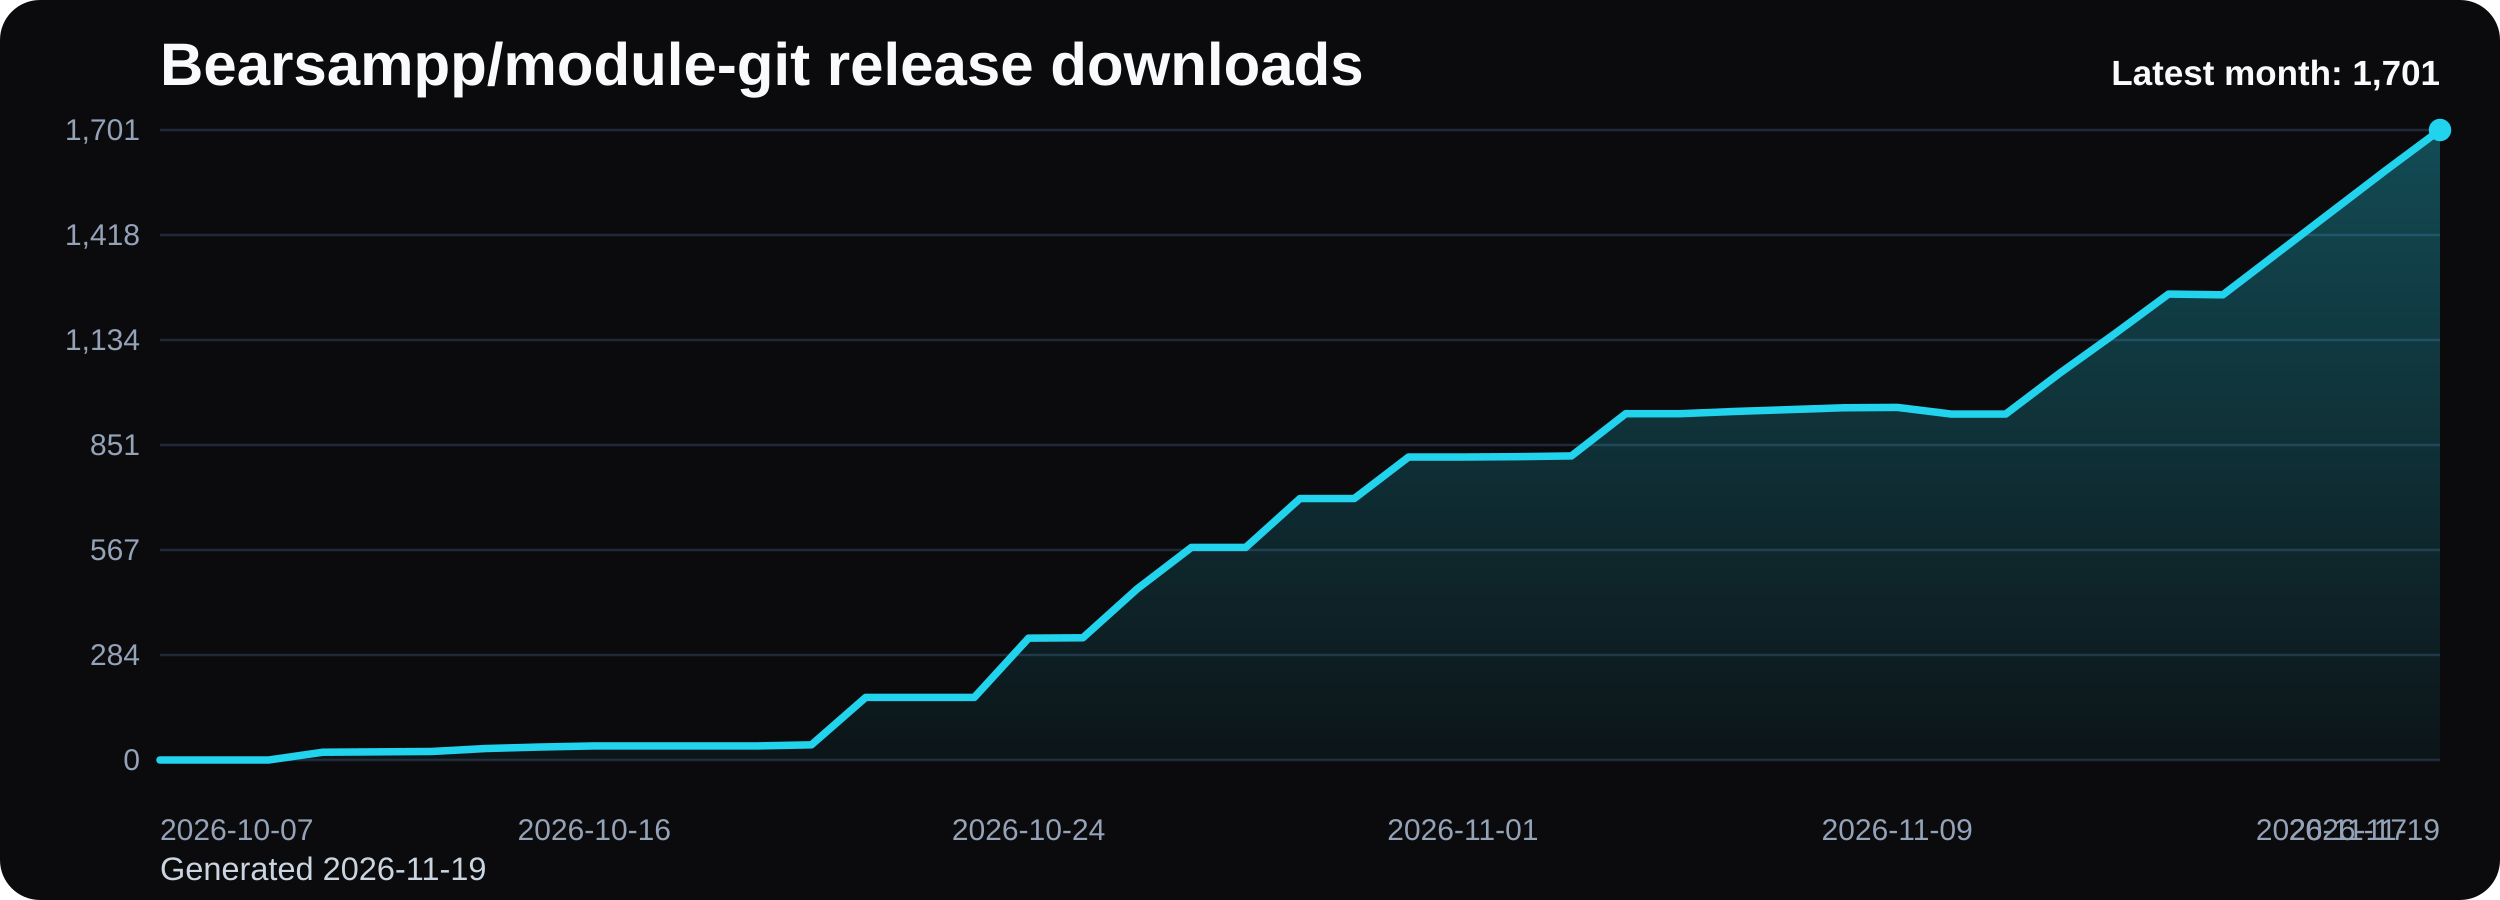
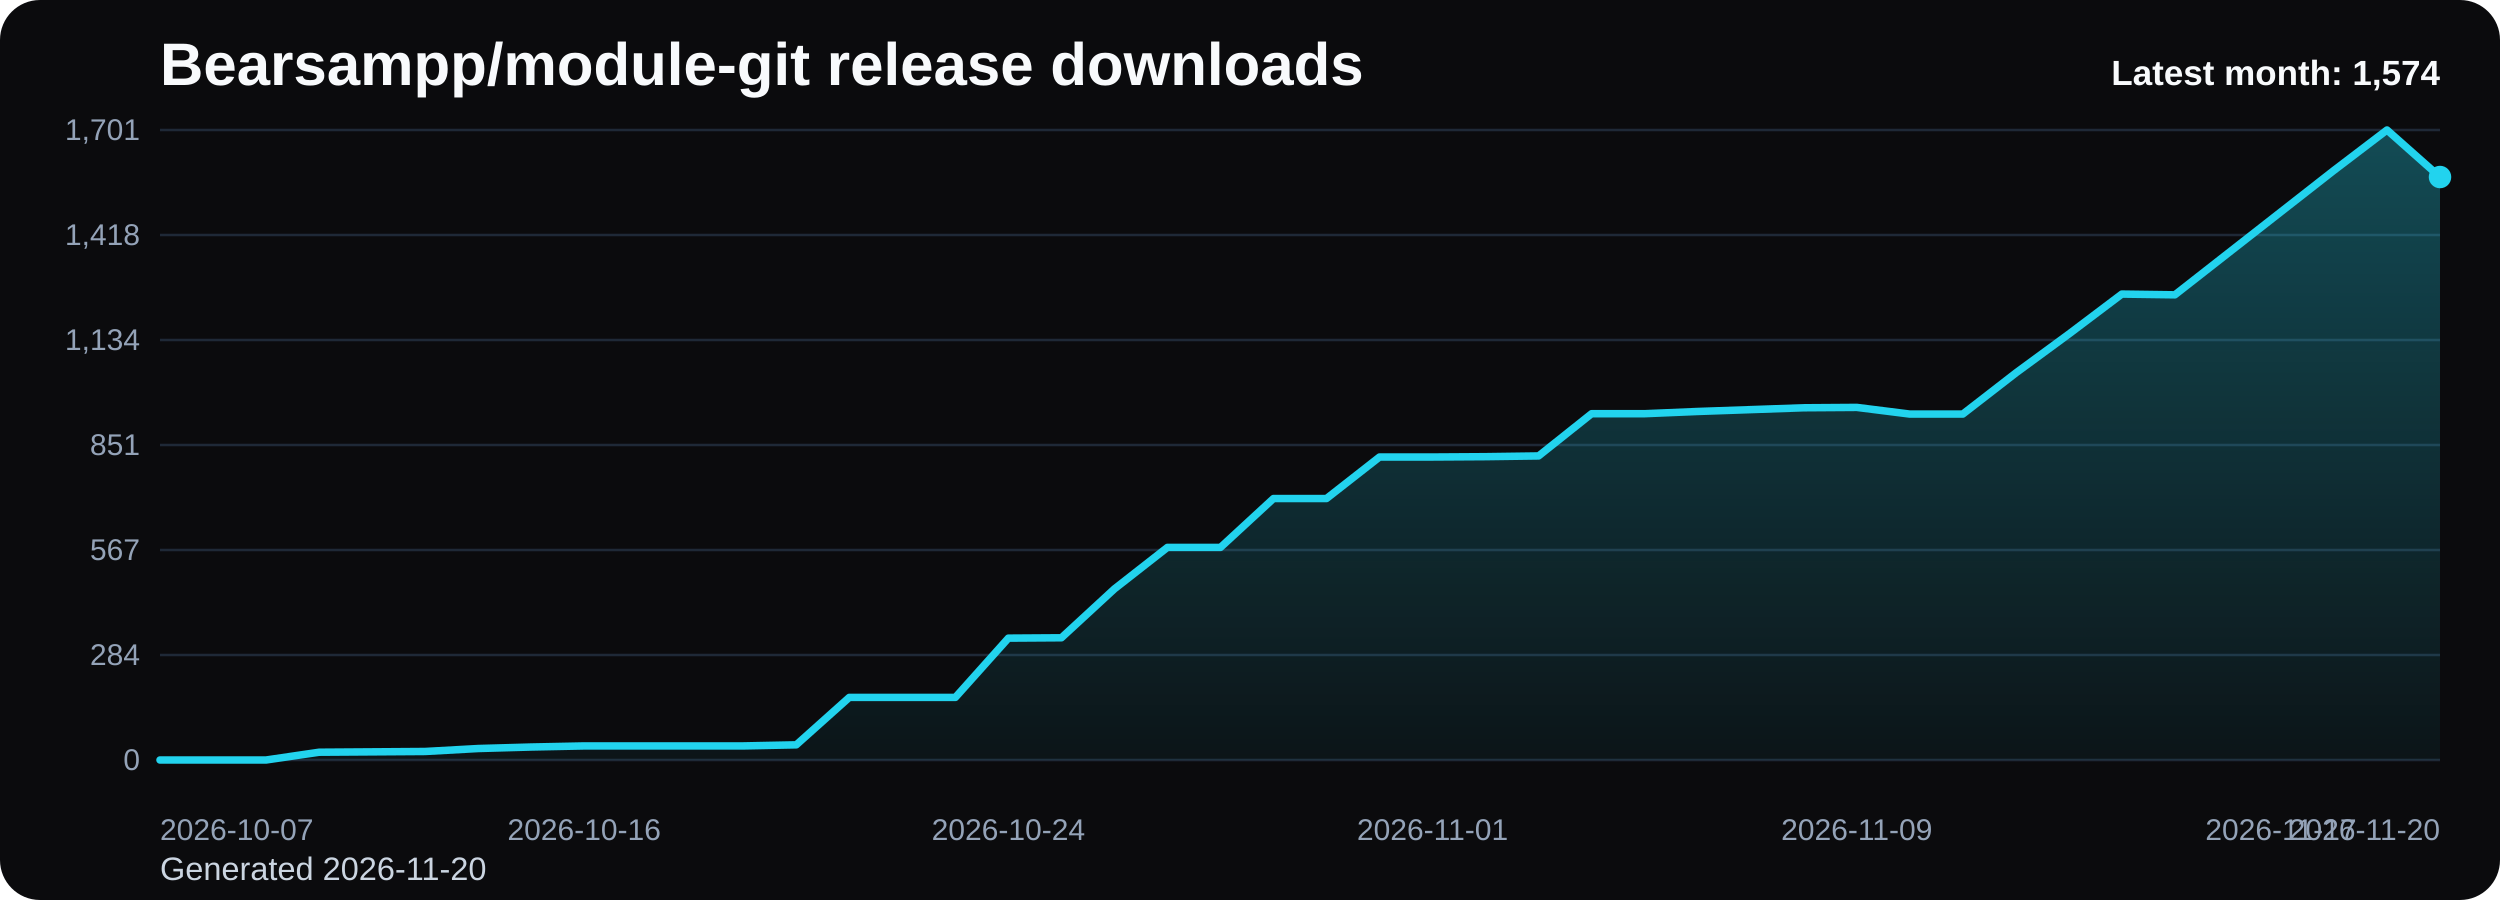
<svg xmlns="http://www.w3.org/2000/svg" viewBox="0 0 1000 360" role="img" aria-label="Bearsampp/module-git release downloads chart">
  <defs>
    <linearGradient id="fill-monthly-black" x1="0" y1="0" x2="0" y2="1">
      <stop offset="0%" stop-color="#22d3ee" stop-opacity="0.32" />
      <stop offset="100%" stop-color="#22d3ee" stop-opacity="0.05" />
    </linearGradient>
    <style>
      .bg { fill: #0b0b0d; }
      .title { font: 700 24px Arial, sans-serif; fill: #f8fafc; }
      .sub { font: 400 13px Arial, sans-serif; fill: #cbd5e1; }
      .grid { stroke: #1f2937; stroke-width: 1; }
      .axis { font: 400 12px Arial, sans-serif; fill: #94a3b8; }
      .line { fill: none; stroke: #22d3ee; stroke-width: 3; stroke-linecap: round; stroke-linejoin: round; }
      .dot { fill: #22d3ee; }
      .value { font: 600 11px Arial, sans-serif; fill: #cbd5e1; }
      .latest { font: 700 14px Arial, sans-serif; fill: #f8fafc; }
    </style>
  </defs>
  <rect class="bg" x="0" y="0" width="1000" height="360" rx="16" />
  <text class="title" x="64" y="34">Bearsampp/module-git release downloads</text>
-   <text class="sub" x="64" y="352">Generated 2026-11-19</text>
+   <text class="sub" x="64" y="352">Generated 2026-11-20</text>
  <line x1="64" y1="52.00" x2="976" y2="52.00" class="grid" />
  <text x="56" y="56.00" text-anchor="end" class="axis">1,701</text>
  <line x1="64" y1="94.00" x2="976" y2="94.00" class="grid" />
  <text x="56" y="98.00" text-anchor="end" class="axis">1,418</text>
  <line x1="64" y1="136.00" x2="976" y2="136.00" class="grid" />
  <text x="56" y="140.00" text-anchor="end" class="axis">1,134</text>
  <line x1="64" y1="178.00" x2="976" y2="178.00" class="grid" />
  <text x="56" y="182.00" text-anchor="end" class="axis">851</text>
  <line x1="64" y1="220.00" x2="976" y2="220.00" class="grid" />
  <text x="56" y="224.00" text-anchor="end" class="axis">567</text>
  <line x1="64" y1="262.00" x2="976" y2="262.00" class="grid" />
  <text x="56" y="266.00" text-anchor="end" class="axis">284</text>
  <line x1="64" y1="304.00" x2="976" y2="304.00" class="grid" />
  <text x="56" y="308.00" text-anchor="end" class="axis">0</text>
-   <path d="M 64.00 304 L 64.00 304.00 L 85.71 304.00 L 107.43 304.00 L 129.14 300.89 L 150.86 300.74 L 172.57 300.59 L 194.29 299.41 L 216.00 298.81 L 237.71 298.37 L 259.43 298.37 L 281.14 298.37 L 302.86 298.37 L 324.57 297.93 L 346.29 278.96 L 368.00 278.96 L 389.71 278.96 L 411.43 255.26 L 433.14 255.11 L 454.86 235.56 L 476.57 218.96 L 498.29 218.96 L 520.00 199.41 L 541.71 199.41 L 563.43 182.81 L 585.14 182.81 L 606.86 182.67 L 628.57 182.37 L 650.29 165.48 L 672.00 165.48 L 693.71 164.59 L 715.43 163.85 L 737.14 163.11 L 758.86 162.96 L 780.57 165.63 L 802.29 165.63 L 824.00 149.19 L 845.71 133.63 L 867.43 117.63 L 889.14 117.93 L 910.86 101.33 L 932.57 84.74 L 954.29 68.15 L 976.00 52.00 L 976.00 304 Z" fill="url(#fill-monthly-black)" />
-   <polyline class="line" points="64.00,304.00 85.71,304.00 107.43,304.00 129.14,300.89 150.86,300.74 172.57,300.59 194.29,299.41 216.00,298.81 237.71,298.37 259.43,298.37 281.14,298.37 302.86,298.37 324.57,297.93 346.29,278.96 368.00,278.96 389.71,278.96 411.43,255.26 433.14,255.11 454.86,235.56 476.57,218.96 498.29,218.96 520.00,199.41 541.71,199.41 563.43,182.81 585.14,182.81 606.86,182.67 628.57,182.37 650.29,165.48 672.00,165.48 693.71,164.59 715.43,163.85 737.14,163.11 758.86,162.96 780.57,165.63 802.29,165.63 824.00,149.19 845.71,133.63 867.43,117.63 889.14,117.93 910.86,101.33 932.57,84.74 954.29,68.15 976.00,52.00" />
-   <circle class="dot" cx="976.00" cy="52.00" r="4.5" />
+   <path d="M 64.00 304 L 64.00 304.00 L 85.21 304.00 L 106.42 304.00 L 127.63 300.89 L 148.84 300.74 L 170.05 300.59 L 191.26 299.41 L 212.47 298.81 L 233.67 298.37 L 254.88 298.37 L 276.09 298.37 L 297.30 298.37 L 318.51 297.93 L 339.72 278.96 L 360.93 278.96 L 382.14 278.96 L 403.35 255.26 L 424.56 255.11 L 445.77 235.56 L 466.98 218.96 L 488.19 218.96 L 509.40 199.41 L 530.60 199.41 L 551.81 182.81 L 573.02 182.81 L 594.23 182.67 L 615.44 182.37 L 636.65 165.48 L 657.86 165.48 L 679.07 164.59 L 700.28 163.85 L 721.49 163.11 L 742.70 162.96 L 763.91 165.63 L 785.12 165.63 L 806.33 149.19 L 827.53 133.63 L 848.74 117.63 L 869.95 117.93 L 891.16 101.33 L 912.37 84.74 L 933.58 68.15 L 954.79 52.00 L 976.00 70.81 L 976.00 304 Z" fill="url(#fill-monthly-black)" />
+   <polyline class="line" points="64.00,304.00 85.21,304.00 106.42,304.00 127.63,300.89 148.84,300.74 170.05,300.59 191.26,299.41 212.47,298.81 233.67,298.37 254.88,298.37 276.09,298.37 297.30,298.37 318.51,297.93 339.72,278.96 360.93,278.96 382.14,278.96 403.35,255.26 424.56,255.11 445.77,235.56 466.98,218.96 488.19,218.96 509.40,199.41 530.60,199.41 551.81,182.81 573.02,182.81 594.23,182.67 615.44,182.37 636.65,165.48 657.86,165.48 679.07,164.59 700.28,163.85 721.49,163.11 742.70,162.96 763.91,165.63 785.12,165.63 806.33,149.19 827.53,133.63 848.74,117.63 869.95,117.93 891.16,101.33 912.37,84.74 933.58,68.15 954.79,52.00 976.00,70.81" />
+   <circle class="dot" cx="976.00" cy="70.81" r="4.5" />
  <text class="axis" x="64.00" y="336" text-anchor="start">2026-10-07</text>
-   <text class="axis" x="237.71" y="336" text-anchor="middle">2026-10-16</text>
-   <text class="axis" x="411.43" y="336" text-anchor="middle">2026-10-24</text>
-   <text class="axis" x="585.14" y="336" text-anchor="middle">2026-11-01</text>
-   <text class="axis" x="758.86" y="336" text-anchor="middle">2026-11-09</text>
-   <text class="axis" x="932.57" y="336" text-anchor="middle">2026-11-17</text>
-   <text class="axis" x="976.00" y="336" text-anchor="end">2026-11-19</text>
-   <text class="latest" x="976" y="34" text-anchor="end">Latest month: 1,701</text>
+   <text class="axis" x="233.67" y="336" text-anchor="middle">2026-10-16</text>
+   <text class="axis" x="403.35" y="336" text-anchor="middle">2026-10-24</text>
+   <text class="axis" x="573.02" y="336" text-anchor="middle">2026-11-01</text>
+   <text class="axis" x="742.70" y="336" text-anchor="middle">2026-11-09</text>
+   <text class="axis" x="912.37" y="336" text-anchor="middle">2026-11-17</text>
+   <text class="axis" x="976.00" y="336" text-anchor="end">2026-11-20</text>
+   <text class="latest" x="976" y="34" text-anchor="end">Latest month: 1,574</text>
</svg>
